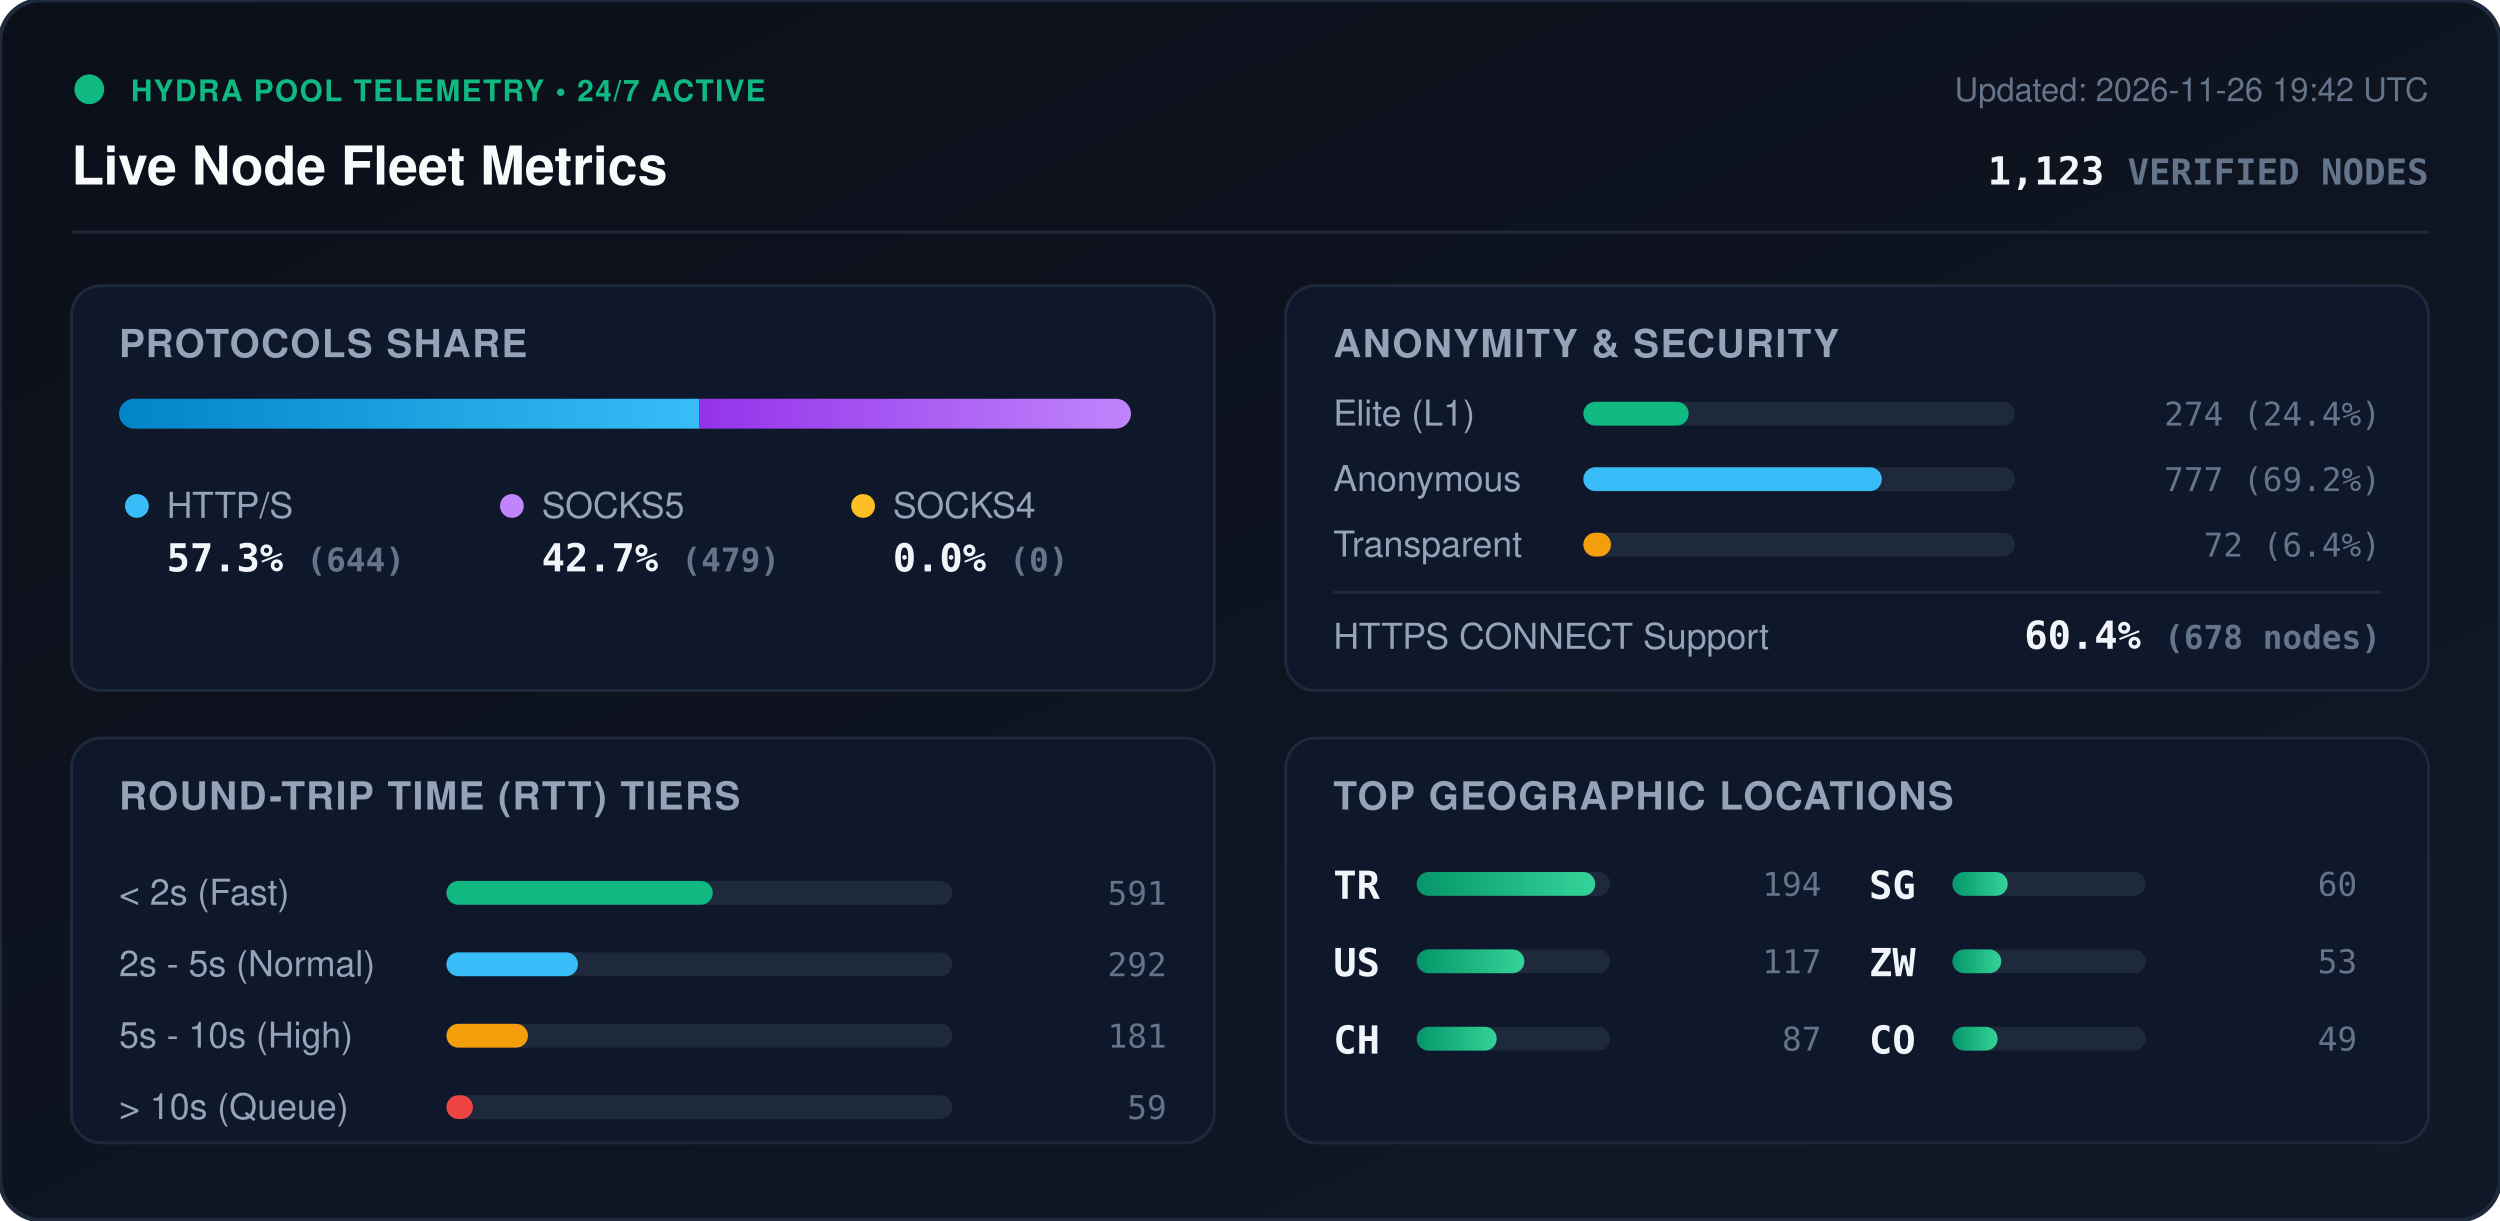
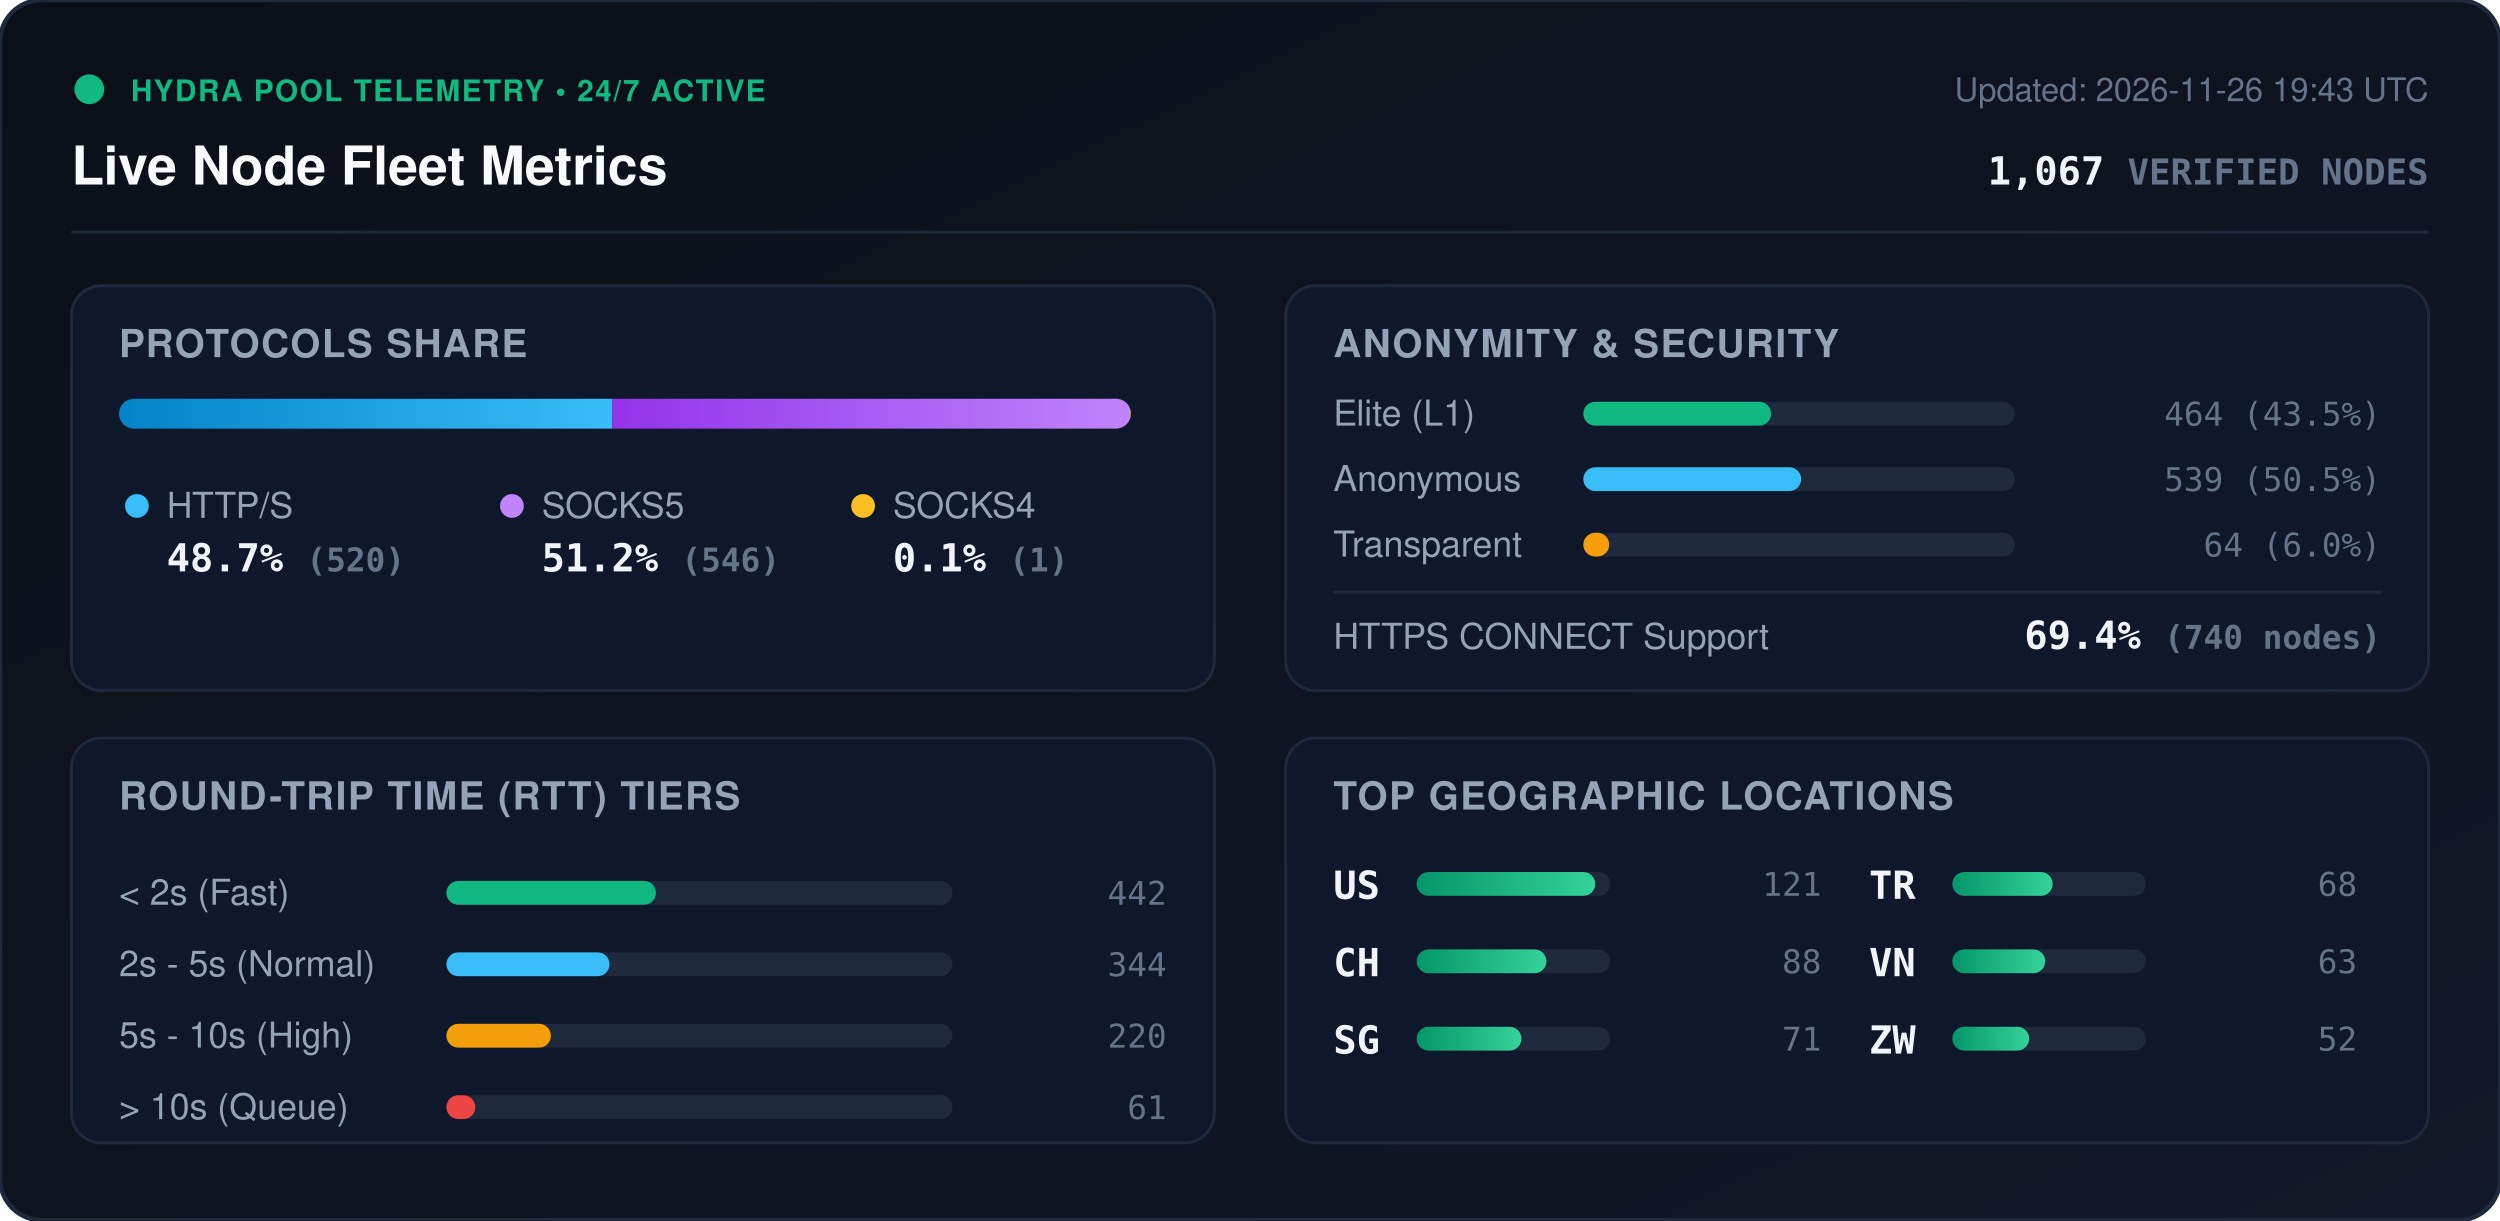
<svg xmlns="http://www.w3.org/2000/svg" viewBox="0 0 840 410" width="840" height="410" style="max-width: 100%; height: auto;">
  <defs>
    <linearGradient id="bg" x1="0%" y1="0%" x2="100%" y2="100%">
      <stop offset="0%" stop-color="#0b0f19" />
      <stop offset="100%" stop-color="#111827" />
    </linearGradient>
    <linearGradient id="bar-http" x1="0%" y1="0%" x2="100%" y2="0%">
      <stop offset="0%" stop-color="#0284c7" />
      <stop offset="100%" stop-color="#38bdf8" />
    </linearGradient>
    <linearGradient id="bar-socks5" x1="0%" y1="0%" x2="100%" y2="0%">
      <stop offset="0%" stop-color="#9333ea" />
      <stop offset="100%" stop-color="#c084fc" />
    </linearGradient>
    <linearGradient id="bar-socks4" x1="0%" y1="0%" x2="100%" y2="0%">
      <stop offset="0%" stop-color="#d97706" />
      <stop offset="100%" stop-color="#fbbf24" />
    </linearGradient>
    <linearGradient id="bar-green" x1="0%" y1="0%" x2="100%" y2="0%">
      <stop offset="0%" stop-color="#059669" />
      <stop offset="100%" stop-color="#34d399" />
    </linearGradient>
    <clipPath id="prog-track-clip">
      <rect width="340.0" height="10" rx="5" />
    </clipPath>
    <style>
      .title { font: 700 18px -apple-system, BlinkMacSystemFont, 'Segoe UI', Helvetica, Arial, sans-serif; fill: #f8fafc; }
      .sub { font: 500 11px -apple-system, BlinkMacSystemFont, 'Segoe UI', Helvetica, Arial, sans-serif; fill: #64748b; }
      .section-hdr { font: 600 13px -apple-system, BlinkMacSystemFont, 'Segoe UI', Helvetica, Arial, sans-serif; fill: #94a3b8; letter-spacing: 0.5px; }
      .metric-val { font: 700 13px -apple-system, BlinkMacSystemFont, 'Segoe UI', Helvetica, Arial, sans-serif; fill: #f1f5f9; }
      .metric-lbl { font: 500 12px -apple-system, BlinkMacSystemFont, 'Segoe UI', Helvetica, Arial, sans-serif; fill: #94a3b8; }
      .badge-txt { font: 700 10px -apple-system, BlinkMacSystemFont, 'Segoe UI', Helvetica, Arial, sans-serif; fill: #10b981; letter-spacing: 0.5px; }
      .mono { font-family: ui-monospace, SFMono-Regular, Menlo, Monaco, Consolas, monospace; }
      .pulse { animation: beacon 2s infinite ease-in-out; }
      @keyframes beacon { 0%, 100% { opacity: 1; } 50% { opacity: 0.35; } }
    </style>
  </defs>
  <rect width="840" height="410" rx="14" fill="url(#bg)" stroke="#1e293b" stroke-width="1.5" />
  <g transform="translate(24, 24)">
    <circle cx="6" cy="6" r="5" fill="#10b981" class="pulse" />
    <text x="20" y="10" class="badge-txt">HYDRA POOL TELEMETRY • 24/7 ACTIVE</text>
    <text x="0" y="38" class="title">Live Node Fleet Metrics</text>
-     <text x="792" y="10" text-anchor="end" class="sub">Updated: 2026-11-26 19:42 UTC</text>
-     <text x="792" y="38" text-anchor="end" class="metric-val mono" fill="#38bdf8">1,123 <tspan font-size="12" fill="#64748b">VERIFIED NODES</tspan>
+     <text x="792" y="10" text-anchor="end" class="sub">Updated: 2026-11-26 19:43 UTC</text>
+     <text x="792" y="38" text-anchor="end" class="metric-val mono" fill="#38bdf8">1,067 <tspan font-size="12" fill="#64748b">VERIFIED NODES</tspan>
    </text>
  </g>
  <line x1="24" y1="78" x2="816" y2="78" stroke="#1e293b" stroke-width="1" />
  <g transform="translate(24, 96)">
    <rect width="384" height="136" rx="10" fill="#0f172a" stroke="#1e293b" />
    <text x="16" y="24" class="section-hdr">PROTOCOLS SHARE</text>
    <g transform="translate(16, 38)">
      <rect width="340.0" height="10" rx="5" fill="#1e293b" />
      <g clip-path="url(#prog-track-clip)">
-         <rect x="0" width="195.0" height="10" fill="url(#bar-http)" />
-         <rect x="195.0" width="145.0" height="10" fill="url(#bar-socks5)" />
-         <rect x="340.0" width="0.0" height="10" fill="url(#bar-socks4)" />
+         <rect x="0" width="165.7" height="10" fill="url(#bar-http)" />
+         <rect x="165.7" width="174.0" height="10" fill="url(#bar-socks5)" />
+         <rect x="339.7" width="0.3" height="10" fill="url(#bar-socks4)" />
      </g>
    </g>
    <g transform="translate(16, 68)">
      <circle cx="6" cy="6" r="4" fill="#38bdf8" />
      <text x="16" y="10" class="metric-lbl">HTTP/S</text>
-       <text x="16" y="28" class="metric-val mono">57.3% <tspan font-size="11" fill="#64748b">(644)</tspan>
+       <text x="16" y="28" class="metric-val mono">48.7% <tspan font-size="11" fill="#64748b">(520)</tspan>
      </text>
      <circle cx="132" cy="6" r="4" fill="#c084fc" />
      <text x="142" y="10" class="metric-lbl">SOCKS5</text>
-       <text x="142" y="28" class="metric-val mono">42.7% <tspan font-size="11" fill="#64748b">(479)</tspan>
+       <text x="142" y="28" class="metric-val mono">51.2% <tspan font-size="11" fill="#64748b">(546)</tspan>
      </text>
      <circle cx="250" cy="6" r="4" fill="#fbbf24" />
      <text x="260" y="10" class="metric-lbl">SOCKS4</text>
-       <text x="260" y="28" class="metric-val mono">0.0% <tspan font-size="11" fill="#64748b">(0)</tspan>
+       <text x="260" y="28" class="metric-val mono">0.1% <tspan font-size="11" fill="#64748b">(1)</tspan>
      </text>
    </g>
  </g>
  <g transform="translate(432, 96)">
    <rect width="384" height="136" rx="10" fill="#0f172a" stroke="#1e293b" />
    <text x="16" y="24" class="section-hdr">ANONYMITY &amp; SECURITY</text>
    <text x="16" y="47" class="metric-lbl">Elite (L1)</text>
    <rect x="100" y="39" width="145.0" height="8" rx="4" fill="#1e293b" />
-     <rect x="100" y="39" width="35.4" height="8" rx="4" fill="#10b981" />
-     <text x="368" y="47" text-anchor="end" class="mono sub" fill="#e2e8f0">274 (24.4%)</text>
+     <rect x="100" y="39" width="63.1" height="8" rx="4" fill="#10b981" />
+     <text x="368" y="47" text-anchor="end" class="mono sub" fill="#e2e8f0">464 (43.5%)</text>
    <text x="16" y="69" class="metric-lbl">Anonymous</text>
    <rect x="100" y="61" width="145.0" height="8" rx="4" fill="#1e293b" />
-     <rect x="100" y="61" width="100.3" height="8" rx="4" fill="#38bdf8" />
-     <text x="368" y="69" text-anchor="end" class="mono sub" fill="#e2e8f0">777 (69.2%)</text>
+     <rect x="100" y="61" width="73.2" height="8" rx="4" fill="#38bdf8" />
+     <text x="368" y="69" text-anchor="end" class="mono sub" fill="#e2e8f0">539 (50.5%)</text>
    <text x="16" y="91" class="metric-lbl">Transparent</text>
    <rect x="100" y="83" width="145.0" height="8" rx="4" fill="#1e293b" />
-     <rect x="100" y="83" width="9.3" height="8" rx="4" fill="#f59e0b" />
-     <text x="368" y="91" text-anchor="end" class="mono sub" fill="#e2e8f0">72 (6.4%)</text>
+     <rect x="100" y="83" width="8.7" height="8" rx="4" fill="#f59e0b" />
+     <text x="368" y="91" text-anchor="end" class="mono sub" fill="#e2e8f0">64 (6.0%)</text>
    <line x1="16" y1="103" x2="368" y2="103" stroke="#1e293b" stroke-width="1" />
    <text x="16" y="122" class="metric-lbl">HTTPS CONNECT Support</text>
-     <text x="368" y="122" text-anchor="end" class="metric-val mono" fill="#34d399">60.4% <tspan font-size="11" fill="#64748b">(678 nodes)</tspan>
+     <text x="368" y="122" text-anchor="end" class="metric-val mono" fill="#34d399">69.4% <tspan font-size="11" fill="#64748b">(740 nodes)</tspan>
    </text>
  </g>
  <g transform="translate(24, 248)">
    <rect width="384" height="136" rx="10" fill="#0f172a" stroke="#1e293b" />
    <text x="16" y="24" class="section-hdr">ROUND-TRIP TIME (RTT) TIERS</text>
    <g transform="translate(16, 42)">
      <text x="0" y="14" class="metric-lbl">&lt; 2s (Fast)</text>
      <rect x="110" y="6" width="170" height="8" rx="4" fill="#1e293b" />
-       <rect x="110" y="6" width="89.5" height="8" rx="4" fill="#10b981" />
-       <text x="352" y="14" text-anchor="end" class="mono sub">591</text>
+       <rect x="110" y="6" width="70.4" height="8" rx="4" fill="#10b981" />
+       <text x="352" y="14" text-anchor="end" class="mono sub">442</text>
      <text x="0" y="38" class="metric-lbl">2s - 5s (Normal)</text>
      <rect x="110" y="30" width="170" height="8" rx="4" fill="#1e293b" />
-       <rect x="110" y="30" width="44.2" height="8" rx="4" fill="#38bdf8" />
-       <text x="352" y="38" text-anchor="end" class="mono sub">292</text>
+       <rect x="110" y="30" width="54.8" height="8" rx="4" fill="#38bdf8" />
+       <text x="352" y="38" text-anchor="end" class="mono sub">344</text>
      <text x="0" y="62" class="metric-lbl">5s - 10s (High)</text>
      <rect x="110" y="54" width="170" height="8" rx="4" fill="#1e293b" />
-       <rect x="110" y="54" width="27.4" height="8" rx="4" fill="#f59e0b" />
-       <text x="352" y="62" text-anchor="end" class="mono sub">181</text>
+       <rect x="110" y="54" width="35.1" height="8" rx="4" fill="#f59e0b" />
+       <text x="352" y="62" text-anchor="end" class="mono sub">220</text>
      <text x="0" y="86" class="metric-lbl">&gt; 10s (Queue)</text>
      <rect x="110" y="78" width="170" height="8" rx="4" fill="#1e293b" />
-       <rect x="110" y="78" width="8.9" height="8" rx="4" fill="#ef4444" />
-       <text x="352" y="86" text-anchor="end" class="mono sub">59</text>
+       <rect x="110" y="78" width="9.7" height="8" rx="4" fill="#ef4444" />
+       <text x="352" y="86" text-anchor="end" class="mono sub">61</text>
    </g>
  </g>
  <g transform="translate(432, 248)">
    <rect width="384" height="136" rx="10" fill="#0f172a" stroke="#1e293b" />
    <text x="16" y="24" class="section-hdr">TOP GEOGRAPHIC LOCATIONS</text>
    <g transform="translate(16, 42)">
      <g transform="translate(0, 0)">
+         <text x="0" y="12" class="mono metric-val" font-size="12">US</text>
+         <rect x="28" y="3" width="65" height="8" rx="4" fill="#1e293b" />
+         <rect x="28" y="3" width="60.0" height="8" rx="4" fill="url(#bar-green)" />
+         <text x="164" y="11" text-anchor="end" class="mono sub">121</text>
+       </g>
+       <g transform="translate(0, 26)">
+         <text x="0" y="12" class="mono metric-val" font-size="12">CH</text>
+         <rect x="28" y="3" width="65" height="8" rx="4" fill="#1e293b" />
+         <rect x="28" y="3" width="43.6" height="8" rx="4" fill="url(#bar-green)" />
+         <text x="164" y="11" text-anchor="end" class="mono sub">88</text>
+       </g>
+       <g transform="translate(0, 52)">
+         <text x="0" y="12" class="mono metric-val" font-size="12">SG</text>
+         <rect x="28" y="3" width="65" height="8" rx="4" fill="#1e293b" />
+         <rect x="28" y="3" width="35.2" height="8" rx="4" fill="url(#bar-green)" />
+         <text x="164" y="11" text-anchor="end" class="mono sub">71</text>
+       </g>
+       <g transform="translate(180, 0)">
        <text x="0" y="12" class="mono metric-val" font-size="12">TR</text>
        <rect x="28" y="3" width="65" height="8" rx="4" fill="#1e293b" />
-         <rect x="28" y="3" width="60.0" height="8" rx="4" fill="url(#bar-green)" />
-         <text x="164" y="11" text-anchor="end" class="mono sub">194</text>
-       </g>
-       <g transform="translate(0, 26)">
-         <text x="0" y="12" class="mono metric-val" font-size="12">US</text>
-         <rect x="28" y="3" width="65" height="8" rx="4" fill="#1e293b" />
-         <rect x="28" y="3" width="36.2" height="8" rx="4" fill="url(#bar-green)" />
-         <text x="164" y="11" text-anchor="end" class="mono sub">117</text>
-       </g>
-       <g transform="translate(0, 52)">
-         <text x="0" y="12" class="mono metric-val" font-size="12">CH</text>
-         <rect x="28" y="3" width="65" height="8" rx="4" fill="#1e293b" />
-         <rect x="28" y="3" width="26.9" height="8" rx="4" fill="url(#bar-green)" />
-         <text x="164" y="11" text-anchor="end" class="mono sub">87</text>
-       </g>
-       <g transform="translate(180, 0)">
-         <text x="0" y="12" class="mono metric-val" font-size="12">SG</text>
-         <rect x="28" y="3" width="65" height="8" rx="4" fill="#1e293b" />
-         <rect x="28" y="3" width="18.6" height="8" rx="4" fill="url(#bar-green)" />
-         <text x="164" y="11" text-anchor="end" class="mono sub">60</text>
+         <rect x="28" y="3" width="33.7" height="8" rx="4" fill="url(#bar-green)" />
+         <text x="164" y="11" text-anchor="end" class="mono sub">68</text>
      </g>
      <g transform="translate(180, 26)">
+         <text x="0" y="12" class="mono metric-val" font-size="12">VN</text>
+         <rect x="28" y="3" width="65" height="8" rx="4" fill="#1e293b" />
+         <rect x="28" y="3" width="31.2" height="8" rx="4" fill="url(#bar-green)" />
+         <text x="164" y="11" text-anchor="end" class="mono sub">63</text>
+       </g>
+       <g transform="translate(180, 52)">
        <text x="0" y="12" class="mono metric-val" font-size="12">ZW</text>
        <rect x="28" y="3" width="65" height="8" rx="4" fill="#1e293b" />
-         <rect x="28" y="3" width="16.4" height="8" rx="4" fill="url(#bar-green)" />
-         <text x="164" y="11" text-anchor="end" class="mono sub">53</text>
-       </g>
-       <g transform="translate(180, 52)">
-         <text x="0" y="12" class="mono metric-val" font-size="12">CO</text>
-         <rect x="28" y="3" width="65" height="8" rx="4" fill="#1e293b" />
-         <rect x="28" y="3" width="15.2" height="8" rx="4" fill="url(#bar-green)" />
-         <text x="164" y="11" text-anchor="end" class="mono sub">49</text>
+         <rect x="28" y="3" width="25.8" height="8" rx="4" fill="url(#bar-green)" />
+         <text x="164" y="11" text-anchor="end" class="mono sub">52</text>
      </g>
    </g>
  </g>
</svg>
